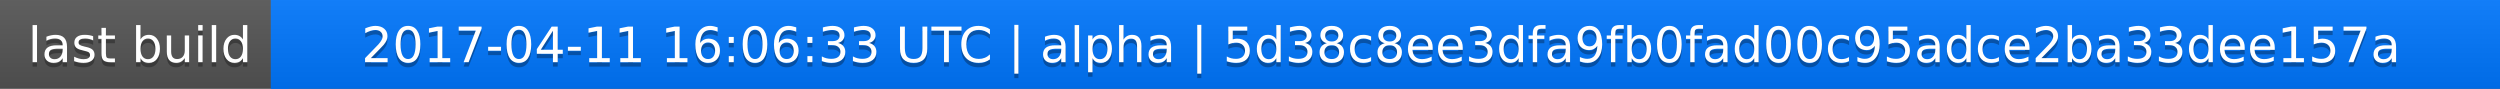
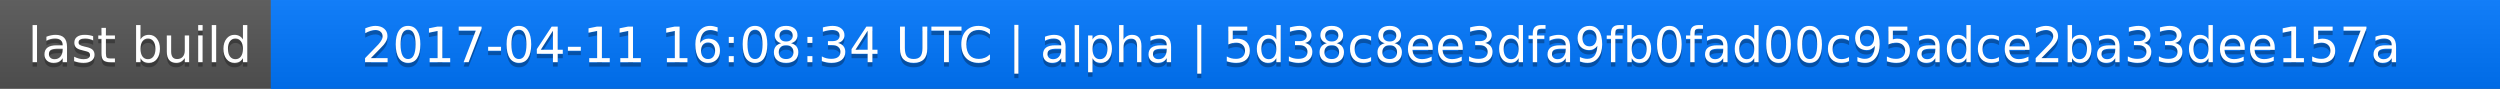
<svg xmlns="http://www.w3.org/2000/svg" width="563" height="20">
  <linearGradient id="a" x2="0" y2="100%">
    <stop offset="0" stop-color="#bbb" stop-opacity=".1" />
    <stop offset="1" stop-opacity=".1" />
  </linearGradient>
  <rect rx="0" width="563" height="20" fill="#555" />
  <rect rx="0" x="61" width="502" height="20" fill="#07f" />
  <path fill="#07f" d="M61 0h4v20h-4z" />
  <rect rx="0" width="563" height="20" fill="url(#a)" />
  <g fill="#fff" text-anchor="middle" font-family="DejaVu Sans,Verdana,Geneva,sans-serif" font-size="11">
    <text x="31.5" y="15" fill="#010101" fill-opacity=".3">last build</text>
    <text x="31.5" y="14">last build</text>
-     <text x="311" y="15" fill="#010101" fill-opacity=".3">2017-04-11 16:06:33 UTC | alpha | 5d38c8ee3dfa9fb0fad00c95adce2ba33dee157a</text>
-     <text x="311" y="14">2017-04-11 16:06:33 UTC | alpha | 5d38c8ee3dfa9fb0fad00c95adce2ba33dee157a</text>
+     <text x="311" y="15" fill="#010101" fill-opacity=".3">2017-04-11 16:08:34 UTC | alpha | 5d38c8ee3dfa9fb0fad00c95adce2ba33dee157a</text>
+     <text x="311" y="14">2017-04-11 16:08:34 UTC | alpha | 5d38c8ee3dfa9fb0fad00c95adce2ba33dee157a</text>
  </g>
</svg>
